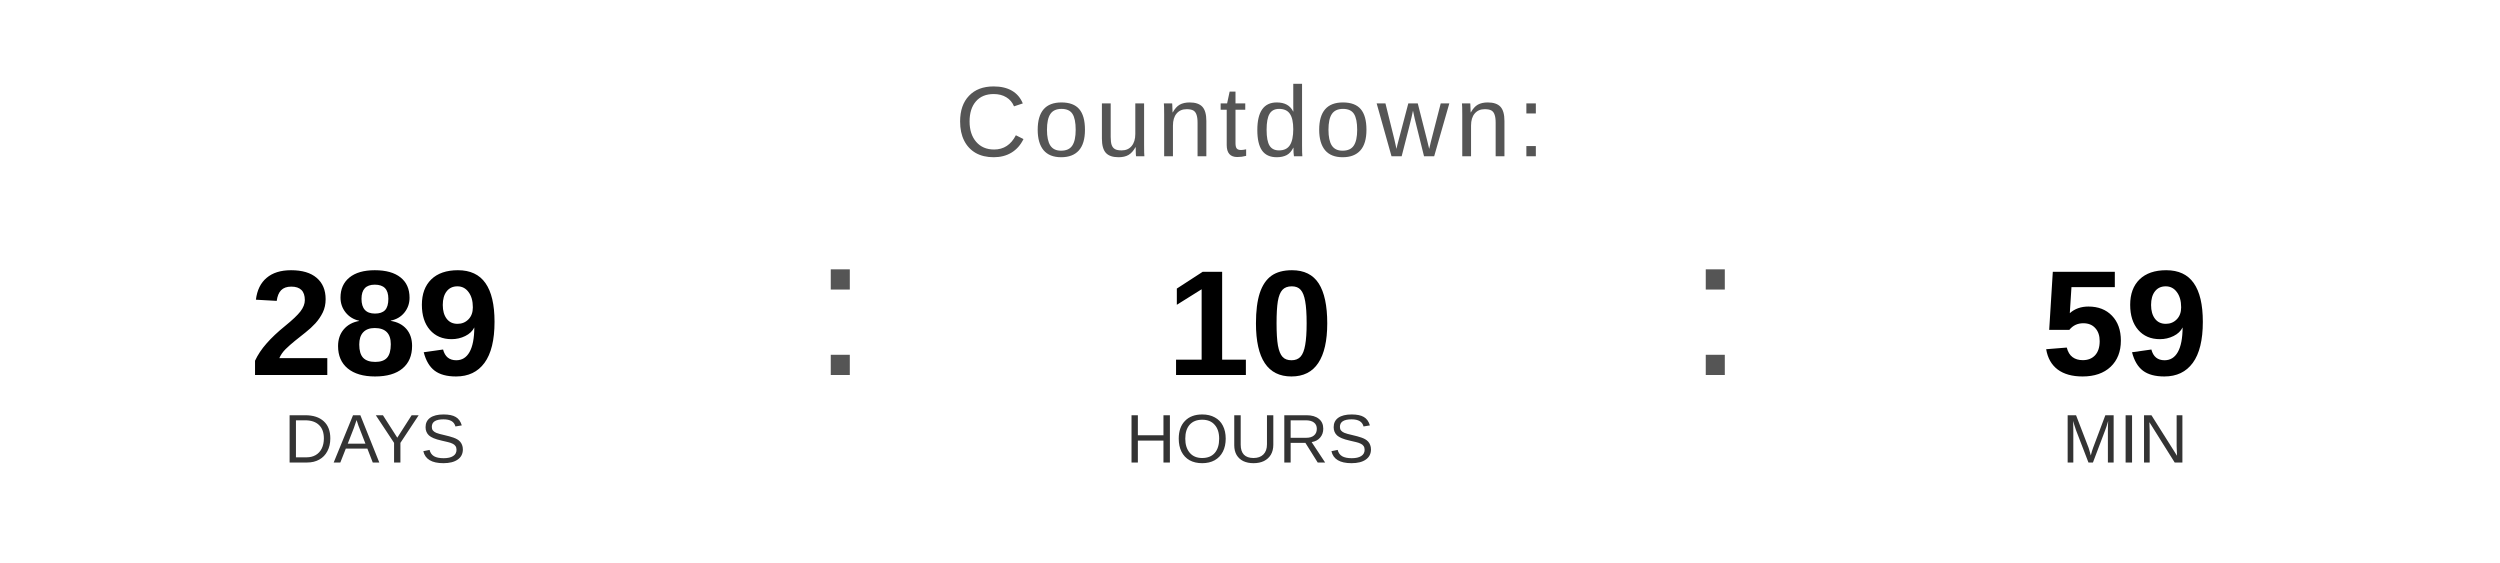
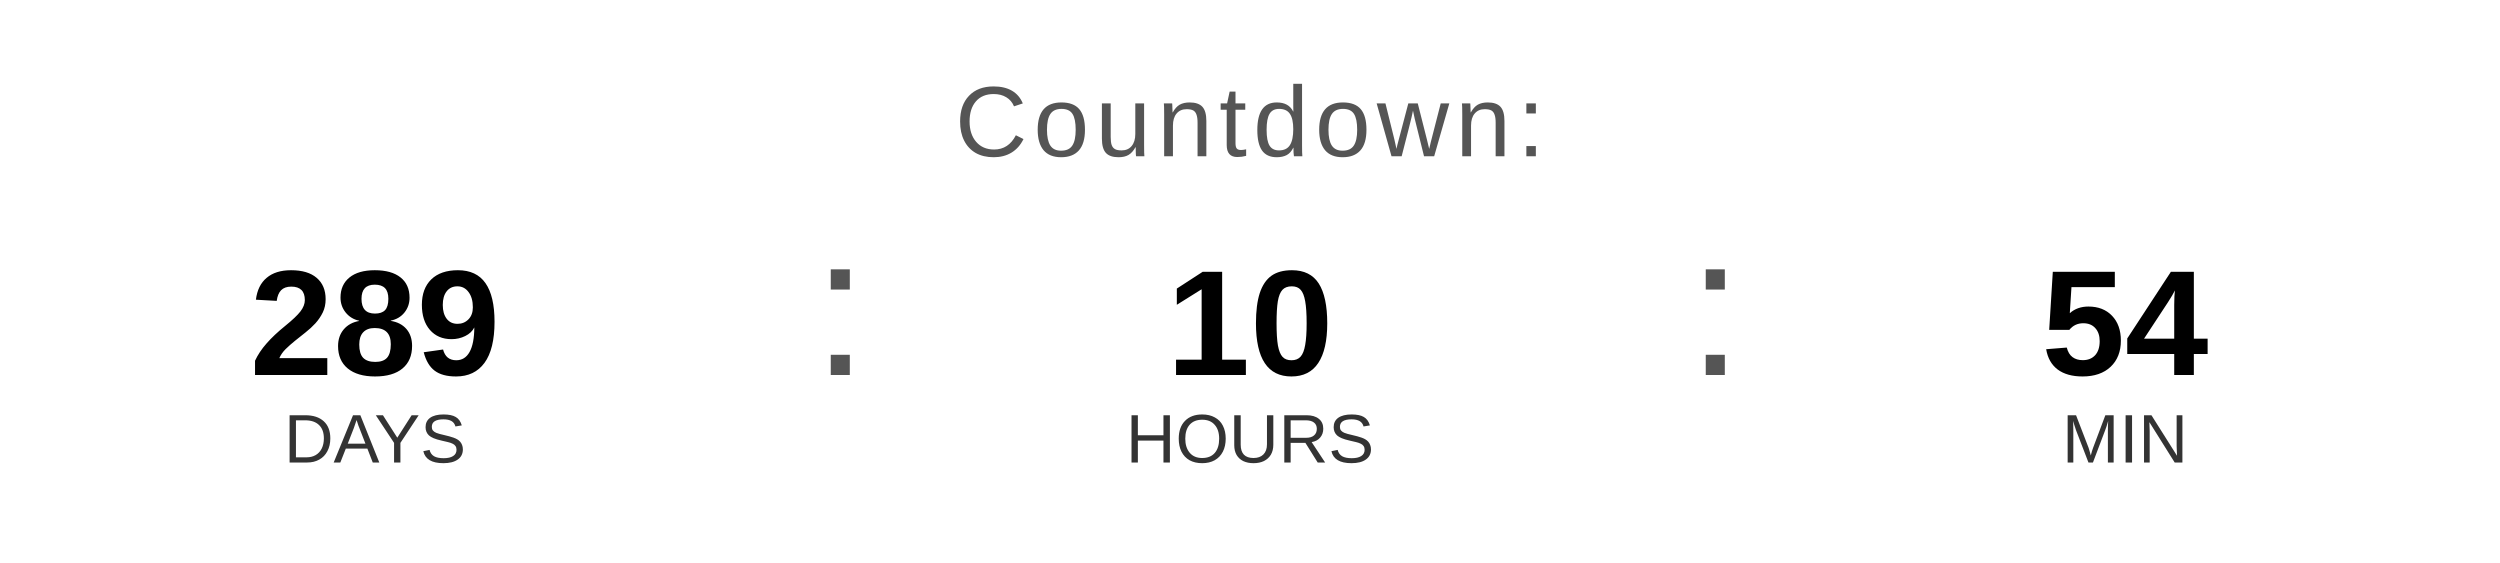
<svg xmlns="http://www.w3.org/2000/svg" width="400" height="90" viewBox="0 0 400 90">
  <text x="200" y="25" font-family="Arial, Helvetica, sans-serif" font-size="16" fill="#555555" text-anchor="middle" letter-spacing="1">
    Countdown:
  </text>
  <text x="60" y="60" font-family="Arial, Helvetica, sans-serif" font-size="24" font-weight="bold" fill="#000000" text-anchor="middle">289</text>
  <text x="60" y="74" font-family="Arial, Helvetica, sans-serif" font-size="11" fill="#333333" text-anchor="middle">DAYS</text>
  <text x="130" y="60" font-family="Arial, sans-serif" font-size="32" fill="#555555">:</text>
  <text x="200" y="60" font-family="Arial, Helvetica, sans-serif" font-size="24" font-weight="bold" fill="#000000" text-anchor="middle">10</text>
  <text x="200" y="74" font-family="Arial, Helvetica, sans-serif" font-size="11" fill="#333333" text-anchor="middle">HOURS</text>
  <text x="270" y="60" font-family="Arial, sans-serif" font-size="32" fill="#555555">:</text>
-   <text x="340" y="60" font-family="Arial, Helvetica, sans-serif" font-size="24" font-weight="bold" fill="#000000" text-anchor="middle">59</text>
+   <text x="340" y="60" font-family="Arial, Helvetica, sans-serif" font-size="24" font-weight="bold" fill="#000000" text-anchor="middle">54</text>
  <text x="340" y="74" font-family="Arial, Helvetica, sans-serif" font-size="11" fill="#333333" text-anchor="middle">MIN</text>
</svg>
